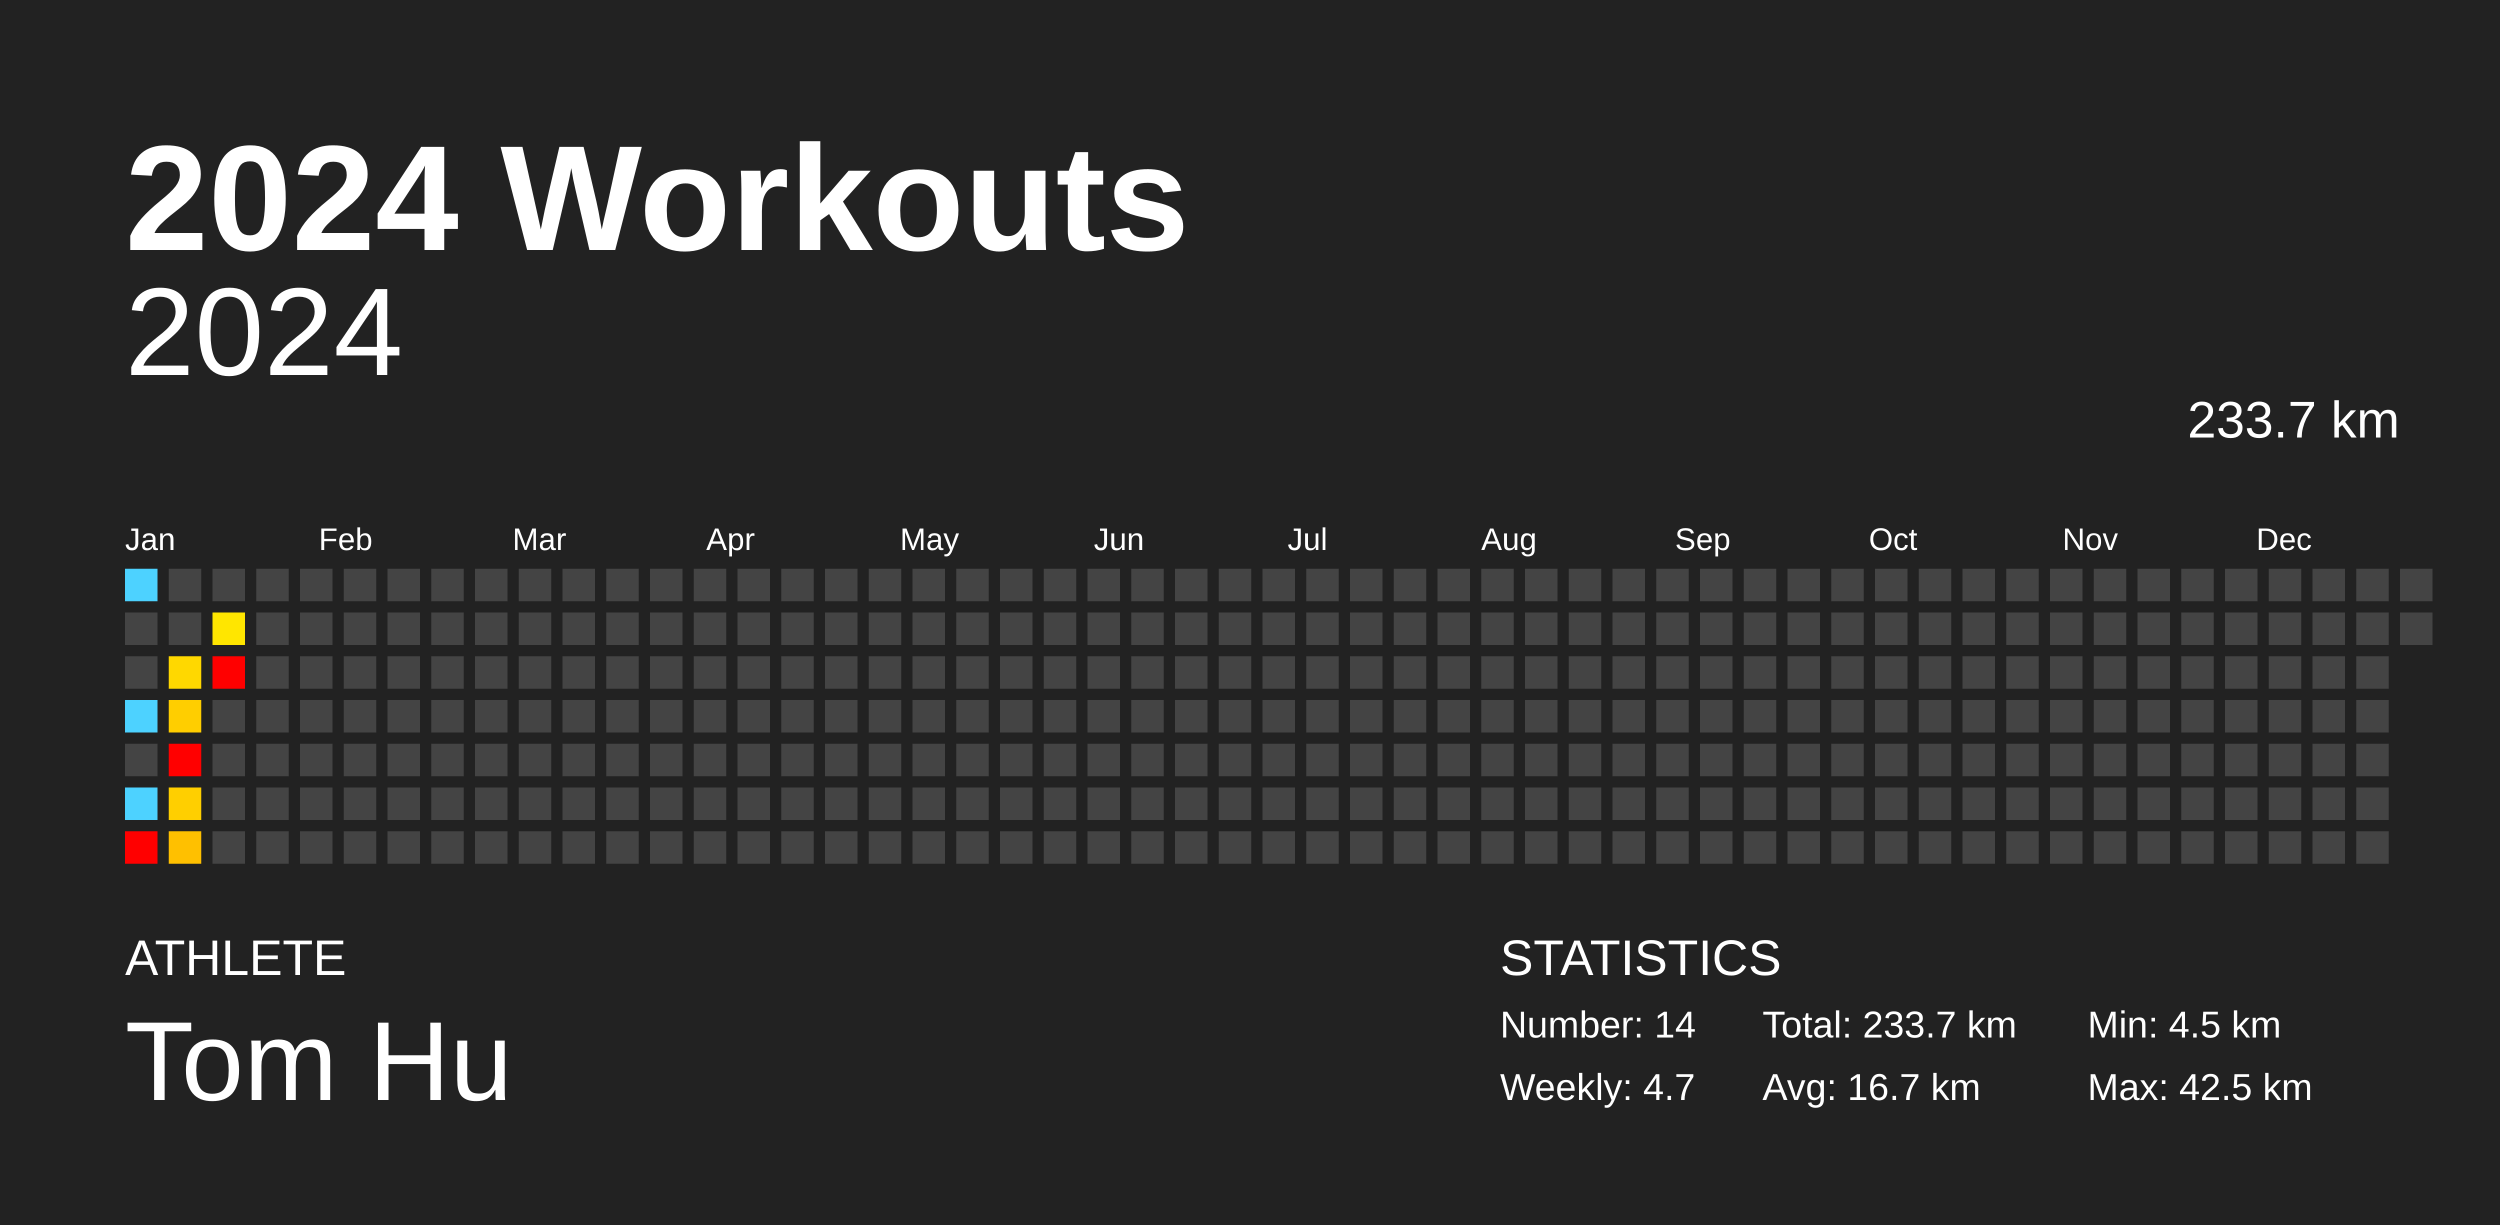
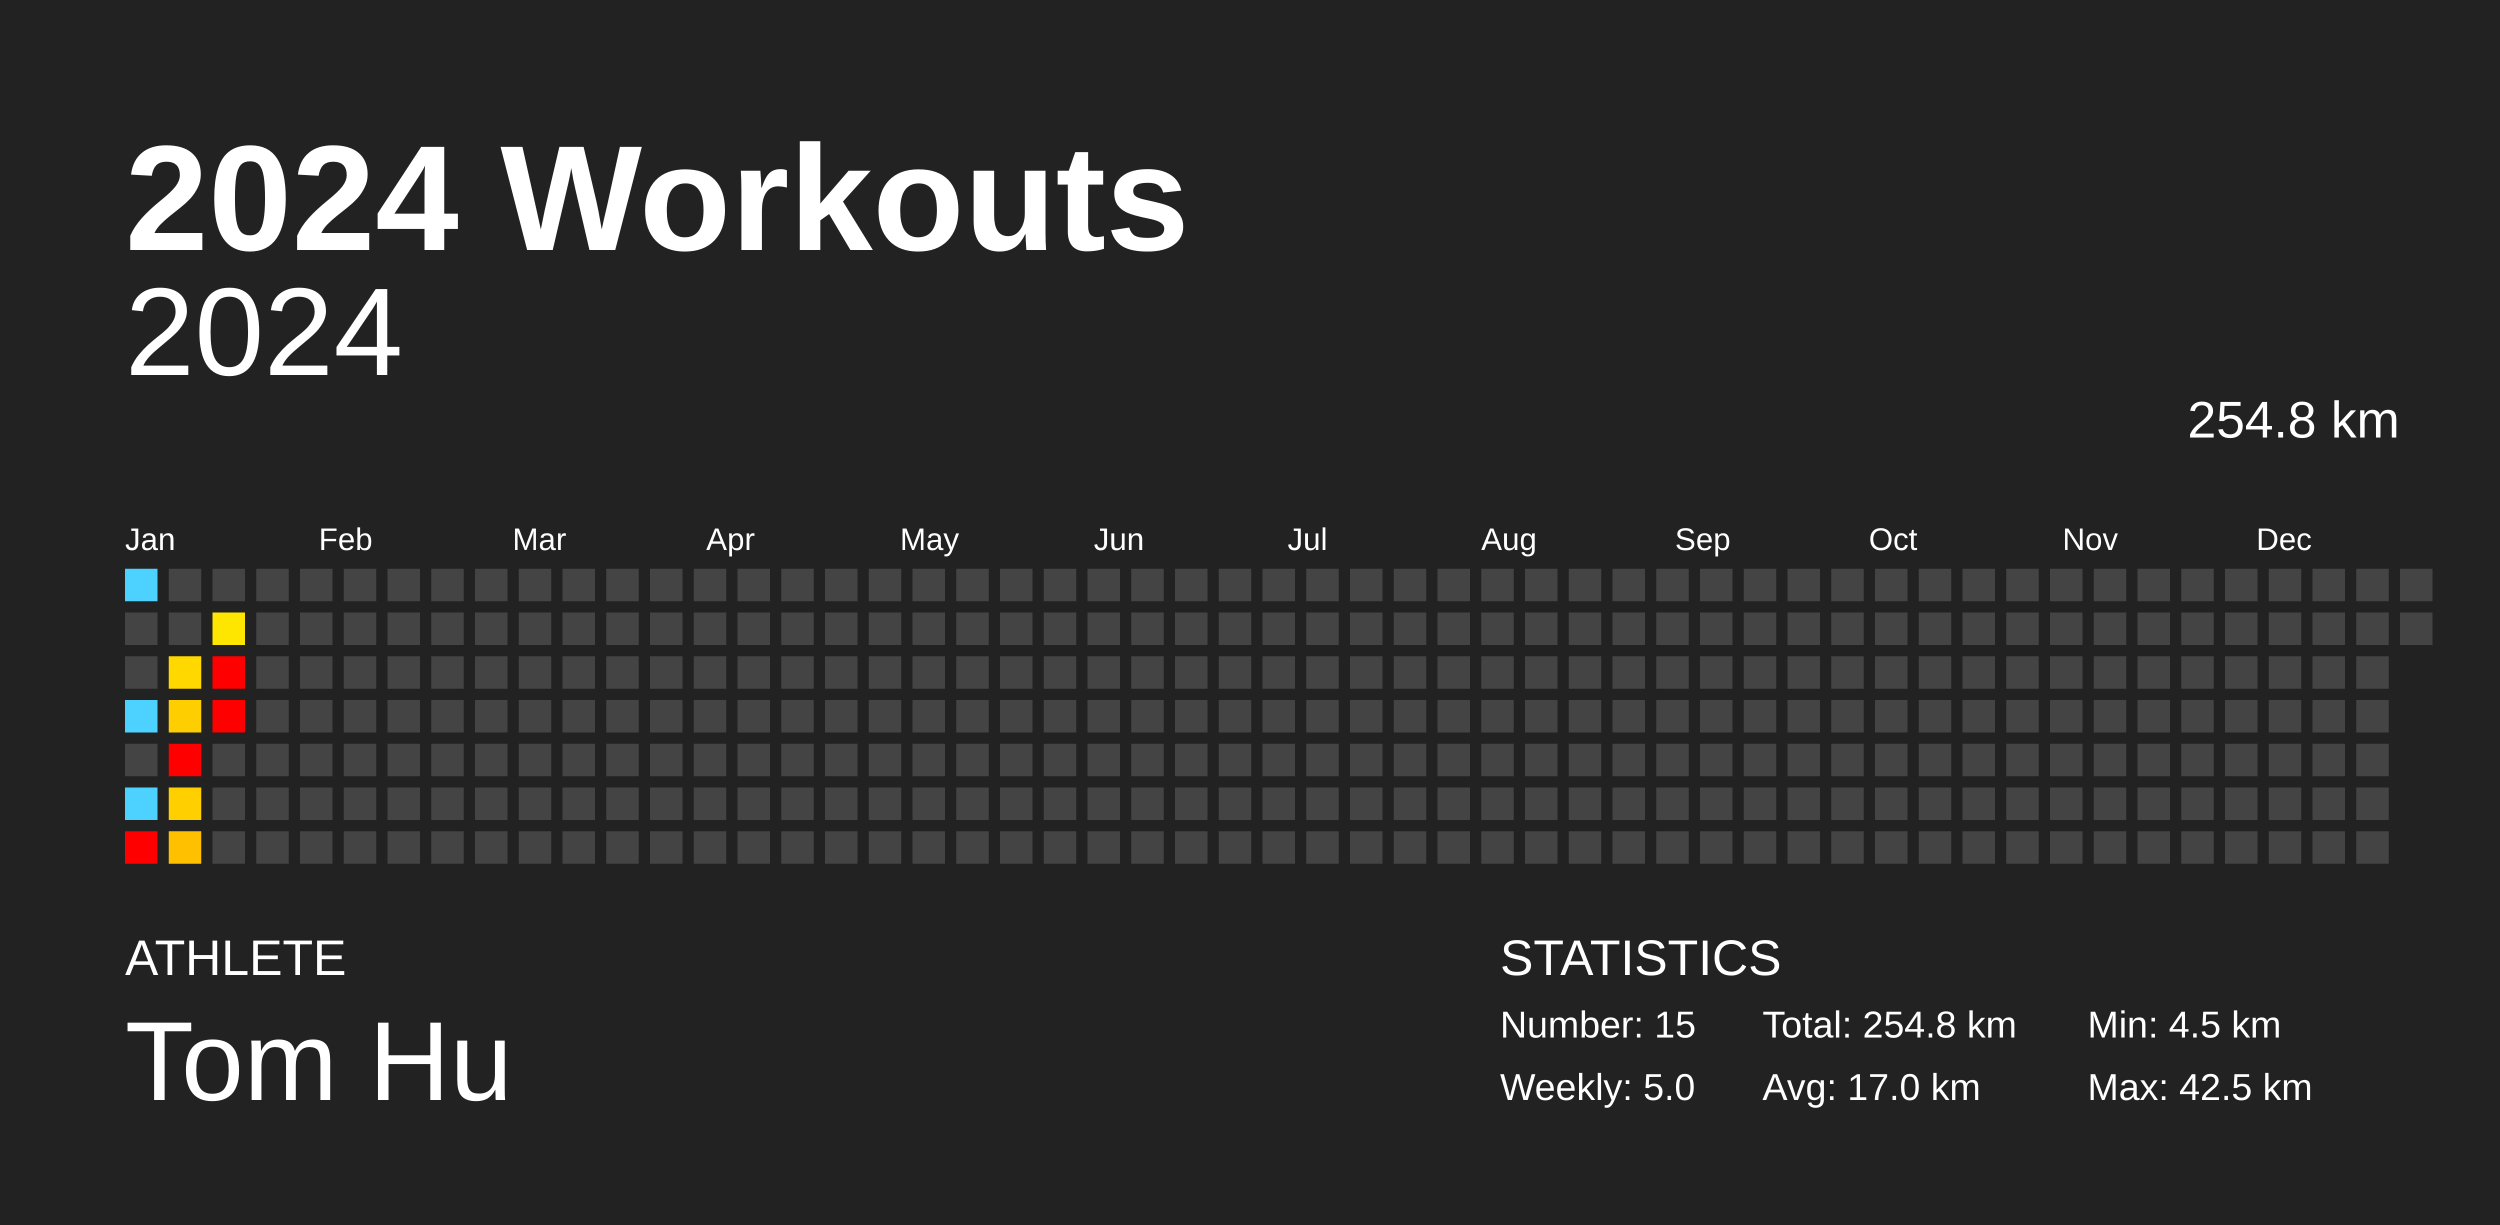
<svg xmlns="http://www.w3.org/2000/svg" baseProfile="full" height="98mm" version="1.1" viewBox="0,0,200,98" width="200mm">
  <defs />
  <rect fill="#222222" height="98" width="200" x="0" y="0" />
  <text fill="#FFFFFF" style="font-size:12px; font-family:Arial; font-weight:bold;" x="10" y="20">2024 Workouts</text>
  <text fill="#FFFFFF" style="font-size:4px; font-family:Arial" x="10" y="78">ATHLETE</text>
  <text fill="#FFFFFF" style="font-size:9px; font-family:Arial" x="10" y="88">Tom Hu</text>
  <text fill="#FFFFFF" style="font-size:4px; font-family:Arial" x="120" y="78">STATISTICS</text>
-   <text fill="#FFFFFF" style="font-size:3px; font-family:Arial" x="120" y="83">Number: 14</text>
-   <text fill="#FFFFFF" style="font-size:3px; font-family:Arial" x="120" y="88">Weekly: 4.7</text>
-   <text fill="#FFFFFF" style="font-size:3px; font-family:Arial" x="141" y="83">Total: 233.7 km</text>
-   <text fill="#FFFFFF" style="font-size:3px; font-family:Arial" x="141" y="88">Avg: 16.7 km</text>
+   <text fill="#FFFFFF" style="font-size:3px; font-family:Arial" x="120" y="83">Number: 15</text>
+   <text fill="#FFFFFF" style="font-size:3px; font-family:Arial" x="120" y="88">Weekly: 5.0</text>
+   <text fill="#FFFFFF" style="font-size:3px; font-family:Arial" x="141" y="83">Total: 254.8 km</text>
+   <text fill="#FFFFFF" style="font-size:3px; font-family:Arial" x="141" y="88">Avg: 17.0 km</text>
  <text fill="#FFFFFF" style="font-size:3px; font-family:Arial" x="167" y="83">Min: 4.5 km</text>
  <text fill="#FFFFFF" style="font-size:3px; font-family:Arial" x="167" y="88">Max: 42.5 km</text>
  <text alignment-baseline="hanging" fill="#FFFFFF" style="font-size:10.0px; font-family:Arial;" x="10" y="30">2024</text>
-   <text alignment-baseline="hanging" fill="#FFFFFF" style="font-size:4.125px; font-family:Arial;" x="175" y="35">233.7 km</text>
+   <text alignment-baseline="hanging" fill="#FFFFFF" style="font-size:4.125px; font-family:Arial;" x="175" y="35">254.8 km</text>
  <text fill="#FFFFFF" style="font-size:2.5px; font-family:Arial" x="10.0" y="44">Jan</text>
  <text fill="#FFFFFF" style="font-size:2.5px; font-family:Arial" x="25.5" y="44">Feb</text>
  <text fill="#FFFFFF" style="font-size:2.5px; font-family:Arial" x="41.0" y="44">Mar</text>
  <text fill="#FFFFFF" style="font-size:2.5px; font-family:Arial" x="56.5" y="44">Apr</text>
  <text fill="#FFFFFF" style="font-size:2.5px; font-family:Arial" x="72.0" y="44">May</text>
  <text fill="#FFFFFF" style="font-size:2.5px; font-family:Arial" x="87.5" y="44">Jun</text>
  <text fill="#FFFFFF" style="font-size:2.5px; font-family:Arial" x="103.0" y="44">Jul</text>
  <text fill="#FFFFFF" style="font-size:2.5px; font-family:Arial" x="118.5" y="44">Aug</text>
  <text fill="#FFFFFF" style="font-size:2.5px; font-family:Arial" x="134.0" y="44">Sep</text>
  <text fill="#FFFFFF" style="font-size:2.5px; font-family:Arial" x="149.5" y="44">Oct</text>
  <text fill="#FFFFFF" style="font-size:2.5px; font-family:Arial" x="165.0" y="44">Nov</text>
  <text fill="#FFFFFF" style="font-size:2.5px; font-family:Arial" x="180.5" y="44">Dec</text>
  <rect fill="#4dd2ff" height="2.6" width="2.6" x="10.0" y="45.5" />
  <rect fill="#444444" height="2.6" width="2.6" x="10.0" y="49.0" />
  <rect fill="#444444" height="2.6" width="2.6" x="10.0" y="52.5" />
  <rect fill="#4dd2ff" height="2.6" width="2.6" x="10.0" y="56.0" />
  <rect fill="#444444" height="2.6" width="2.6" x="10.0" y="59.5" />
  <rect fill="#4dd2ff" height="2.6" width="2.6" x="10.0" y="63.0" />
  <rect fill="red" height="2.6" width="2.6" x="10.0" y="66.5" />
  <rect fill="#444444" height="2.6" width="2.6" x="13.5" y="45.5" />
  <rect fill="#444444" height="2.6" width="2.6" x="13.5" y="49.0" />
  <rect fill="#ffd800" height="2.6" width="2.6" x="13.5" y="52.5" />
  <rect fill="#ffce00" height="2.6" width="2.6" x="13.5" y="56.0" />
  <rect fill="red" height="2.6" width="2.6" x="13.5" y="59.5" />
  <rect fill="#ffcf00" height="2.6" width="2.6" x="13.5" y="63.0" />
  <rect fill="#ffc000" height="2.6" width="2.6" x="13.5" y="66.5" />
  <rect fill="#444444" height="2.6" width="2.6" x="17.0" y="45.5" />
  <rect fill="#ffe600" height="2.6" width="2.6" x="17.0" y="49.0" />
  <rect fill="red" height="2.6" width="2.6" x="17.0" y="52.5" />
-   <rect fill="#444444" height="2.6" width="2.6" x="17.0" y="56.0" />
+   <rect fill="red" height="2.6" width="2.6" x="17.0" y="56.0" />
  <rect fill="#444444" height="2.6" width="2.6" x="17.0" y="59.5" />
  <rect fill="#444444" height="2.6" width="2.6" x="17.0" y="63.0" />
  <rect fill="#444444" height="2.6" width="2.6" x="17.0" y="66.5" />
  <rect fill="#444444" height="2.6" width="2.6" x="20.5" y="45.5" />
  <rect fill="#444444" height="2.6" width="2.6" x="20.5" y="49.0" />
  <rect fill="#444444" height="2.6" width="2.6" x="20.5" y="52.5" />
  <rect fill="#444444" height="2.6" width="2.6" x="20.5" y="56.0" />
  <rect fill="#444444" height="2.6" width="2.6" x="20.5" y="59.5" />
  <rect fill="#444444" height="2.6" width="2.6" x="20.5" y="63.0" />
  <rect fill="#444444" height="2.6" width="2.6" x="20.5" y="66.5" />
  <rect fill="#444444" height="2.6" width="2.6" x="24.0" y="45.5" />
  <rect fill="#444444" height="2.6" width="2.6" x="24.0" y="49.0" />
  <rect fill="#444444" height="2.6" width="2.6" x="24.0" y="52.5" />
  <rect fill="#444444" height="2.6" width="2.6" x="24.0" y="56.0" />
  <rect fill="#444444" height="2.6" width="2.6" x="24.0" y="59.5" />
  <rect fill="#444444" height="2.6" width="2.6" x="24.0" y="63.0" />
  <rect fill="#444444" height="2.6" width="2.6" x="24.0" y="66.5" />
  <rect fill="#444444" height="2.6" width="2.6" x="27.5" y="45.5" />
  <rect fill="#444444" height="2.6" width="2.6" x="27.5" y="49.0" />
  <rect fill="#444444" height="2.6" width="2.6" x="27.5" y="52.5" />
  <rect fill="#444444" height="2.6" width="2.6" x="27.5" y="56.0" />
  <rect fill="#444444" height="2.6" width="2.6" x="27.5" y="59.5" />
  <rect fill="#444444" height="2.6" width="2.6" x="27.5" y="63.0" />
  <rect fill="#444444" height="2.6" width="2.6" x="27.5" y="66.5" />
  <rect fill="#444444" height="2.6" width="2.6" x="31.0" y="45.5" />
  <rect fill="#444444" height="2.6" width="2.6" x="31.0" y="49.0" />
  <rect fill="#444444" height="2.6" width="2.6" x="31.0" y="52.5" />
  <rect fill="#444444" height="2.6" width="2.6" x="31.0" y="56.0" />
  <rect fill="#444444" height="2.6" width="2.6" x="31.0" y="59.5" />
  <rect fill="#444444" height="2.6" width="2.6" x="31.0" y="63.0" />
  <rect fill="#444444" height="2.6" width="2.6" x="31.0" y="66.5" />
  <rect fill="#444444" height="2.6" width="2.6" x="34.5" y="45.5" />
  <rect fill="#444444" height="2.6" width="2.6" x="34.5" y="49.0" />
  <rect fill="#444444" height="2.6" width="2.6" x="34.5" y="52.5" />
  <rect fill="#444444" height="2.6" width="2.6" x="34.5" y="56.0" />
  <rect fill="#444444" height="2.6" width="2.6" x="34.5" y="59.5" />
  <rect fill="#444444" height="2.6" width="2.6" x="34.5" y="63.0" />
  <rect fill="#444444" height="2.6" width="2.6" x="34.5" y="66.5" />
  <rect fill="#444444" height="2.6" width="2.6" x="38.0" y="45.5" />
  <rect fill="#444444" height="2.6" width="2.6" x="38.0" y="49.0" />
  <rect fill="#444444" height="2.6" width="2.6" x="38.0" y="52.5" />
  <rect fill="#444444" height="2.6" width="2.6" x="38.0" y="56.0" />
  <rect fill="#444444" height="2.6" width="2.6" x="38.0" y="59.5" />
  <rect fill="#444444" height="2.6" width="2.6" x="38.0" y="63.0" />
  <rect fill="#444444" height="2.6" width="2.6" x="38.0" y="66.5" />
  <rect fill="#444444" height="2.6" width="2.6" x="41.5" y="45.5" />
  <rect fill="#444444" height="2.6" width="2.6" x="41.5" y="49.0" />
  <rect fill="#444444" height="2.6" width="2.6" x="41.5" y="52.5" />
  <rect fill="#444444" height="2.6" width="2.6" x="41.5" y="56.0" />
  <rect fill="#444444" height="2.6" width="2.6" x="41.5" y="59.5" />
  <rect fill="#444444" height="2.6" width="2.6" x="41.5" y="63.0" />
  <rect fill="#444444" height="2.6" width="2.6" x="41.5" y="66.5" />
  <rect fill="#444444" height="2.6" width="2.6" x="45.0" y="45.5" />
  <rect fill="#444444" height="2.6" width="2.6" x="45.0" y="49.0" />
  <rect fill="#444444" height="2.6" width="2.6" x="45.0" y="52.5" />
  <rect fill="#444444" height="2.6" width="2.6" x="45.0" y="56.0" />
  <rect fill="#444444" height="2.6" width="2.6" x="45.0" y="59.5" />
  <rect fill="#444444" height="2.6" width="2.6" x="45.0" y="63.0" />
  <rect fill="#444444" height="2.6" width="2.6" x="45.0" y="66.5" />
  <rect fill="#444444" height="2.6" width="2.6" x="48.5" y="45.5" />
  <rect fill="#444444" height="2.6" width="2.6" x="48.5" y="49.0" />
  <rect fill="#444444" height="2.6" width="2.6" x="48.5" y="52.5" />
  <rect fill="#444444" height="2.6" width="2.6" x="48.5" y="56.0" />
  <rect fill="#444444" height="2.6" width="2.6" x="48.5" y="59.5" />
  <rect fill="#444444" height="2.6" width="2.6" x="48.5" y="63.0" />
  <rect fill="#444444" height="2.6" width="2.6" x="48.5" y="66.5" />
  <rect fill="#444444" height="2.6" width="2.6" x="52.0" y="45.5" />
  <rect fill="#444444" height="2.6" width="2.6" x="52.0" y="49.0" />
  <rect fill="#444444" height="2.6" width="2.6" x="52.0" y="52.5" />
  <rect fill="#444444" height="2.6" width="2.6" x="52.0" y="56.0" />
  <rect fill="#444444" height="2.6" width="2.6" x="52.0" y="59.5" />
  <rect fill="#444444" height="2.6" width="2.6" x="52.0" y="63.0" />
  <rect fill="#444444" height="2.6" width="2.6" x="52.0" y="66.5" />
  <rect fill="#444444" height="2.6" width="2.6" x="55.5" y="45.5" />
  <rect fill="#444444" height="2.6" width="2.6" x="55.5" y="49.0" />
  <rect fill="#444444" height="2.6" width="2.6" x="55.5" y="52.5" />
  <rect fill="#444444" height="2.6" width="2.6" x="55.5" y="56.0" />
  <rect fill="#444444" height="2.6" width="2.6" x="55.5" y="59.5" />
  <rect fill="#444444" height="2.6" width="2.6" x="55.5" y="63.0" />
  <rect fill="#444444" height="2.6" width="2.6" x="55.5" y="66.5" />
  <rect fill="#444444" height="2.6" width="2.6" x="59.0" y="45.5" />
  <rect fill="#444444" height="2.6" width="2.6" x="59.0" y="49.0" />
  <rect fill="#444444" height="2.6" width="2.6" x="59.0" y="52.5" />
  <rect fill="#444444" height="2.6" width="2.6" x="59.0" y="56.0" />
  <rect fill="#444444" height="2.6" width="2.6" x="59.0" y="59.5" />
  <rect fill="#444444" height="2.6" width="2.6" x="59.0" y="63.0" />
  <rect fill="#444444" height="2.6" width="2.6" x="59.0" y="66.5" />
  <rect fill="#444444" height="2.6" width="2.6" x="62.5" y="45.5" />
  <rect fill="#444444" height="2.6" width="2.6" x="62.5" y="49.0" />
  <rect fill="#444444" height="2.6" width="2.6" x="62.5" y="52.5" />
  <rect fill="#444444" height="2.6" width="2.6" x="62.5" y="56.0" />
  <rect fill="#444444" height="2.6" width="2.6" x="62.5" y="59.5" />
  <rect fill="#444444" height="2.6" width="2.6" x="62.5" y="63.0" />
  <rect fill="#444444" height="2.6" width="2.6" x="62.5" y="66.5" />
  <rect fill="#444444" height="2.6" width="2.6" x="66.0" y="45.5" />
  <rect fill="#444444" height="2.6" width="2.6" x="66.0" y="49.0" />
  <rect fill="#444444" height="2.6" width="2.6" x="66.0" y="52.5" />
  <rect fill="#444444" height="2.6" width="2.6" x="66.0" y="56.0" />
  <rect fill="#444444" height="2.6" width="2.6" x="66.0" y="59.5" />
  <rect fill="#444444" height="2.6" width="2.6" x="66.0" y="63.0" />
  <rect fill="#444444" height="2.6" width="2.6" x="66.0" y="66.5" />
  <rect fill="#444444" height="2.6" width="2.6" x="69.5" y="45.5" />
  <rect fill="#444444" height="2.6" width="2.6" x="69.5" y="49.0" />
  <rect fill="#444444" height="2.6" width="2.6" x="69.5" y="52.5" />
  <rect fill="#444444" height="2.6" width="2.6" x="69.5" y="56.0" />
  <rect fill="#444444" height="2.6" width="2.6" x="69.5" y="59.5" />
  <rect fill="#444444" height="2.6" width="2.6" x="69.5" y="63.0" />
  <rect fill="#444444" height="2.6" width="2.6" x="69.5" y="66.5" />
  <rect fill="#444444" height="2.6" width="2.6" x="73.0" y="45.5" />
  <rect fill="#444444" height="2.6" width="2.6" x="73.0" y="49.0" />
  <rect fill="#444444" height="2.6" width="2.6" x="73.0" y="52.5" />
  <rect fill="#444444" height="2.6" width="2.6" x="73.0" y="56.0" />
  <rect fill="#444444" height="2.6" width="2.6" x="73.0" y="59.5" />
  <rect fill="#444444" height="2.6" width="2.6" x="73.0" y="63.0" />
  <rect fill="#444444" height="2.6" width="2.6" x="73.0" y="66.5" />
  <rect fill="#444444" height="2.6" width="2.6" x="76.5" y="45.5" />
  <rect fill="#444444" height="2.6" width="2.6" x="76.5" y="49.0" />
  <rect fill="#444444" height="2.6" width="2.6" x="76.5" y="52.5" />
  <rect fill="#444444" height="2.6" width="2.6" x="76.5" y="56.0" />
  <rect fill="#444444" height="2.6" width="2.6" x="76.5" y="59.5" />
  <rect fill="#444444" height="2.6" width="2.6" x="76.5" y="63.0" />
  <rect fill="#444444" height="2.6" width="2.6" x="76.5" y="66.5" />
  <rect fill="#444444" height="2.6" width="2.6" x="80.0" y="45.5" />
  <rect fill="#444444" height="2.6" width="2.6" x="80.0" y="49.0" />
  <rect fill="#444444" height="2.6" width="2.6" x="80.0" y="52.5" />
  <rect fill="#444444" height="2.6" width="2.6" x="80.0" y="56.0" />
  <rect fill="#444444" height="2.6" width="2.6" x="80.0" y="59.5" />
  <rect fill="#444444" height="2.6" width="2.6" x="80.0" y="63.0" />
  <rect fill="#444444" height="2.6" width="2.6" x="80.0" y="66.5" />
  <rect fill="#444444" height="2.6" width="2.6" x="83.5" y="45.5" />
  <rect fill="#444444" height="2.6" width="2.6" x="83.5" y="49.0" />
  <rect fill="#444444" height="2.6" width="2.6" x="83.5" y="52.5" />
  <rect fill="#444444" height="2.6" width="2.6" x="83.5" y="56.0" />
  <rect fill="#444444" height="2.6" width="2.6" x="83.5" y="59.5" />
  <rect fill="#444444" height="2.6" width="2.6" x="83.5" y="63.0" />
  <rect fill="#444444" height="2.6" width="2.6" x="83.5" y="66.5" />
  <rect fill="#444444" height="2.6" width="2.6" x="87.0" y="45.5" />
  <rect fill="#444444" height="2.6" width="2.6" x="87.0" y="49.0" />
  <rect fill="#444444" height="2.6" width="2.6" x="87.0" y="52.5" />
  <rect fill="#444444" height="2.6" width="2.6" x="87.0" y="56.0" />
  <rect fill="#444444" height="2.6" width="2.6" x="87.0" y="59.5" />
  <rect fill="#444444" height="2.6" width="2.6" x="87.0" y="63.0" />
  <rect fill="#444444" height="2.6" width="2.6" x="87.0" y="66.5" />
  <rect fill="#444444" height="2.6" width="2.6" x="90.5" y="45.5" />
  <rect fill="#444444" height="2.6" width="2.6" x="90.5" y="49.0" />
  <rect fill="#444444" height="2.6" width="2.6" x="90.5" y="52.5" />
  <rect fill="#444444" height="2.6" width="2.6" x="90.5" y="56.0" />
  <rect fill="#444444" height="2.6" width="2.6" x="90.5" y="59.5" />
  <rect fill="#444444" height="2.6" width="2.6" x="90.5" y="63.0" />
  <rect fill="#444444" height="2.6" width="2.6" x="90.5" y="66.5" />
  <rect fill="#444444" height="2.6" width="2.6" x="94.0" y="45.5" />
  <rect fill="#444444" height="2.6" width="2.6" x="94.0" y="49.0" />
  <rect fill="#444444" height="2.6" width="2.6" x="94.0" y="52.5" />
  <rect fill="#444444" height="2.6" width="2.6" x="94.0" y="56.0" />
  <rect fill="#444444" height="2.6" width="2.6" x="94.0" y="59.5" />
  <rect fill="#444444" height="2.6" width="2.6" x="94.0" y="63.0" />
  <rect fill="#444444" height="2.6" width="2.6" x="94.0" y="66.5" />
  <rect fill="#444444" height="2.6" width="2.6" x="97.5" y="45.5" />
  <rect fill="#444444" height="2.6" width="2.6" x="97.5" y="49.0" />
  <rect fill="#444444" height="2.6" width="2.6" x="97.5" y="52.5" />
  <rect fill="#444444" height="2.6" width="2.6" x="97.5" y="56.0" />
  <rect fill="#444444" height="2.6" width="2.6" x="97.5" y="59.5" />
  <rect fill="#444444" height="2.6" width="2.6" x="97.5" y="63.0" />
  <rect fill="#444444" height="2.6" width="2.6" x="97.5" y="66.5" />
  <rect fill="#444444" height="2.6" width="2.6" x="101.0" y="45.5" />
  <rect fill="#444444" height="2.6" width="2.6" x="101.0" y="49.0" />
  <rect fill="#444444" height="2.6" width="2.6" x="101.0" y="52.5" />
  <rect fill="#444444" height="2.6" width="2.6" x="101.0" y="56.0" />
  <rect fill="#444444" height="2.6" width="2.6" x="101.0" y="59.5" />
  <rect fill="#444444" height="2.6" width="2.6" x="101.0" y="63.0" />
  <rect fill="#444444" height="2.6" width="2.6" x="101.0" y="66.5" />
  <rect fill="#444444" height="2.6" width="2.6" x="104.5" y="45.5" />
  <rect fill="#444444" height="2.6" width="2.6" x="104.5" y="49.0" />
  <rect fill="#444444" height="2.6" width="2.6" x="104.5" y="52.5" />
  <rect fill="#444444" height="2.6" width="2.6" x="104.5" y="56.0" />
  <rect fill="#444444" height="2.6" width="2.6" x="104.5" y="59.5" />
  <rect fill="#444444" height="2.6" width="2.6" x="104.5" y="63.0" />
  <rect fill="#444444" height="2.6" width="2.6" x="104.5" y="66.5" />
  <rect fill="#444444" height="2.6" width="2.6" x="108.0" y="45.5" />
  <rect fill="#444444" height="2.6" width="2.6" x="108.0" y="49.0" />
  <rect fill="#444444" height="2.6" width="2.6" x="108.0" y="52.5" />
  <rect fill="#444444" height="2.6" width="2.6" x="108.0" y="56.0" />
  <rect fill="#444444" height="2.6" width="2.6" x="108.0" y="59.5" />
  <rect fill="#444444" height="2.6" width="2.6" x="108.0" y="63.0" />
  <rect fill="#444444" height="2.6" width="2.6" x="108.0" y="66.5" />
  <rect fill="#444444" height="2.6" width="2.6" x="111.5" y="45.5" />
  <rect fill="#444444" height="2.6" width="2.6" x="111.5" y="49.0" />
  <rect fill="#444444" height="2.6" width="2.6" x="111.5" y="52.5" />
  <rect fill="#444444" height="2.6" width="2.6" x="111.5" y="56.0" />
  <rect fill="#444444" height="2.6" width="2.6" x="111.5" y="59.5" />
  <rect fill="#444444" height="2.6" width="2.6" x="111.5" y="63.0" />
  <rect fill="#444444" height="2.6" width="2.6" x="111.5" y="66.5" />
  <rect fill="#444444" height="2.6" width="2.6" x="115.0" y="45.5" />
  <rect fill="#444444" height="2.6" width="2.6" x="115.0" y="49.0" />
  <rect fill="#444444" height="2.6" width="2.6" x="115.0" y="52.5" />
  <rect fill="#444444" height="2.6" width="2.6" x="115.0" y="56.0" />
  <rect fill="#444444" height="2.6" width="2.6" x="115.0" y="59.5" />
  <rect fill="#444444" height="2.6" width="2.6" x="115.0" y="63.0" />
  <rect fill="#444444" height="2.6" width="2.6" x="115.0" y="66.5" />
  <rect fill="#444444" height="2.6" width="2.6" x="118.5" y="45.5" />
  <rect fill="#444444" height="2.6" width="2.6" x="118.5" y="49.0" />
  <rect fill="#444444" height="2.6" width="2.6" x="118.5" y="52.5" />
  <rect fill="#444444" height="2.6" width="2.6" x="118.5" y="56.0" />
  <rect fill="#444444" height="2.6" width="2.6" x="118.5" y="59.5" />
  <rect fill="#444444" height="2.6" width="2.6" x="118.5" y="63.0" />
  <rect fill="#444444" height="2.6" width="2.6" x="118.5" y="66.5" />
  <rect fill="#444444" height="2.6" width="2.6" x="122.0" y="45.5" />
  <rect fill="#444444" height="2.6" width="2.6" x="122.0" y="49.0" />
  <rect fill="#444444" height="2.6" width="2.6" x="122.0" y="52.5" />
  <rect fill="#444444" height="2.6" width="2.6" x="122.0" y="56.0" />
  <rect fill="#444444" height="2.6" width="2.6" x="122.0" y="59.5" />
  <rect fill="#444444" height="2.6" width="2.6" x="122.0" y="63.0" />
  <rect fill="#444444" height="2.6" width="2.6" x="122.0" y="66.5" />
  <rect fill="#444444" height="2.6" width="2.6" x="125.5" y="45.5" />
  <rect fill="#444444" height="2.6" width="2.6" x="125.5" y="49.0" />
  <rect fill="#444444" height="2.6" width="2.6" x="125.5" y="52.5" />
  <rect fill="#444444" height="2.6" width="2.6" x="125.5" y="56.0" />
  <rect fill="#444444" height="2.6" width="2.6" x="125.5" y="59.5" />
  <rect fill="#444444" height="2.6" width="2.6" x="125.5" y="63.0" />
  <rect fill="#444444" height="2.6" width="2.6" x="125.5" y="66.5" />
  <rect fill="#444444" height="2.6" width="2.6" x="129.0" y="45.5" />
  <rect fill="#444444" height="2.6" width="2.6" x="129.0" y="49.0" />
  <rect fill="#444444" height="2.6" width="2.6" x="129.0" y="52.5" />
  <rect fill="#444444" height="2.6" width="2.6" x="129.0" y="56.0" />
  <rect fill="#444444" height="2.6" width="2.6" x="129.0" y="59.5" />
  <rect fill="#444444" height="2.6" width="2.6" x="129.0" y="63.0" />
  <rect fill="#444444" height="2.6" width="2.6" x="129.0" y="66.5" />
  <rect fill="#444444" height="2.6" width="2.6" x="132.5" y="45.5" />
  <rect fill="#444444" height="2.6" width="2.6" x="132.5" y="49.0" />
  <rect fill="#444444" height="2.6" width="2.6" x="132.5" y="52.5" />
  <rect fill="#444444" height="2.6" width="2.6" x="132.5" y="56.0" />
  <rect fill="#444444" height="2.6" width="2.6" x="132.5" y="59.5" />
  <rect fill="#444444" height="2.6" width="2.6" x="132.5" y="63.0" />
  <rect fill="#444444" height="2.6" width="2.6" x="132.5" y="66.5" />
  <rect fill="#444444" height="2.6" width="2.6" x="136.0" y="45.5" />
  <rect fill="#444444" height="2.6" width="2.6" x="136.0" y="49.0" />
  <rect fill="#444444" height="2.6" width="2.6" x="136.0" y="52.5" />
  <rect fill="#444444" height="2.6" width="2.6" x="136.0" y="56.0" />
  <rect fill="#444444" height="2.6" width="2.6" x="136.0" y="59.5" />
  <rect fill="#444444" height="2.6" width="2.6" x="136.0" y="63.0" />
  <rect fill="#444444" height="2.6" width="2.6" x="136.0" y="66.5" />
  <rect fill="#444444" height="2.6" width="2.6" x="139.5" y="45.5" />
  <rect fill="#444444" height="2.6" width="2.6" x="139.5" y="49.0" />
  <rect fill="#444444" height="2.6" width="2.6" x="139.5" y="52.5" />
  <rect fill="#444444" height="2.6" width="2.6" x="139.5" y="56.0" />
  <rect fill="#444444" height="2.6" width="2.6" x="139.5" y="59.5" />
  <rect fill="#444444" height="2.6" width="2.6" x="139.5" y="63.0" />
  <rect fill="#444444" height="2.6" width="2.6" x="139.5" y="66.5" />
  <rect fill="#444444" height="2.6" width="2.6" x="143.0" y="45.5" />
  <rect fill="#444444" height="2.6" width="2.6" x="143.0" y="49.0" />
  <rect fill="#444444" height="2.6" width="2.6" x="143.0" y="52.5" />
  <rect fill="#444444" height="2.6" width="2.6" x="143.0" y="56.0" />
  <rect fill="#444444" height="2.6" width="2.6" x="143.0" y="59.5" />
  <rect fill="#444444" height="2.6" width="2.6" x="143.0" y="63.0" />
  <rect fill="#444444" height="2.6" width="2.6" x="143.0" y="66.5" />
  <rect fill="#444444" height="2.6" width="2.6" x="146.5" y="45.5" />
  <rect fill="#444444" height="2.6" width="2.6" x="146.5" y="49.0" />
  <rect fill="#444444" height="2.6" width="2.6" x="146.5" y="52.5" />
  <rect fill="#444444" height="2.6" width="2.6" x="146.5" y="56.0" />
  <rect fill="#444444" height="2.6" width="2.6" x="146.5" y="59.5" />
  <rect fill="#444444" height="2.6" width="2.6" x="146.5" y="63.0" />
  <rect fill="#444444" height="2.6" width="2.6" x="146.5" y="66.5" />
  <rect fill="#444444" height="2.6" width="2.6" x="150.0" y="45.5" />
  <rect fill="#444444" height="2.6" width="2.6" x="150.0" y="49.0" />
  <rect fill="#444444" height="2.6" width="2.6" x="150.0" y="52.5" />
  <rect fill="#444444" height="2.6" width="2.6" x="150.0" y="56.0" />
  <rect fill="#444444" height="2.6" width="2.6" x="150.0" y="59.5" />
  <rect fill="#444444" height="2.6" width="2.6" x="150.0" y="63.0" />
  <rect fill="#444444" height="2.6" width="2.6" x="150.0" y="66.5" />
  <rect fill="#444444" height="2.6" width="2.6" x="153.5" y="45.5" />
  <rect fill="#444444" height="2.6" width="2.6" x="153.5" y="49.0" />
  <rect fill="#444444" height="2.6" width="2.6" x="153.5" y="52.5" />
  <rect fill="#444444" height="2.6" width="2.6" x="153.5" y="56.0" />
  <rect fill="#444444" height="2.6" width="2.6" x="153.5" y="59.5" />
  <rect fill="#444444" height="2.6" width="2.6" x="153.5" y="63.0" />
  <rect fill="#444444" height="2.6" width="2.6" x="153.5" y="66.5" />
  <rect fill="#444444" height="2.6" width="2.6" x="157.0" y="45.5" />
  <rect fill="#444444" height="2.6" width="2.6" x="157.0" y="49.0" />
  <rect fill="#444444" height="2.6" width="2.6" x="157.0" y="52.5" />
  <rect fill="#444444" height="2.6" width="2.6" x="157.0" y="56.0" />
  <rect fill="#444444" height="2.6" width="2.6" x="157.0" y="59.5" />
  <rect fill="#444444" height="2.6" width="2.6" x="157.0" y="63.0" />
  <rect fill="#444444" height="2.6" width="2.6" x="157.0" y="66.5" />
  <rect fill="#444444" height="2.6" width="2.6" x="160.5" y="45.5" />
  <rect fill="#444444" height="2.6" width="2.6" x="160.5" y="49.0" />
  <rect fill="#444444" height="2.6" width="2.6" x="160.5" y="52.5" />
  <rect fill="#444444" height="2.6" width="2.6" x="160.5" y="56.0" />
  <rect fill="#444444" height="2.6" width="2.6" x="160.5" y="59.5" />
  <rect fill="#444444" height="2.6" width="2.6" x="160.5" y="63.0" />
  <rect fill="#444444" height="2.6" width="2.6" x="160.5" y="66.5" />
  <rect fill="#444444" height="2.6" width="2.6" x="164.0" y="45.5" />
  <rect fill="#444444" height="2.6" width="2.6" x="164.0" y="49.0" />
  <rect fill="#444444" height="2.6" width="2.6" x="164.0" y="52.5" />
  <rect fill="#444444" height="2.6" width="2.6" x="164.0" y="56.0" />
  <rect fill="#444444" height="2.6" width="2.6" x="164.0" y="59.5" />
  <rect fill="#444444" height="2.6" width="2.6" x="164.0" y="63.0" />
  <rect fill="#444444" height="2.6" width="2.6" x="164.0" y="66.5" />
  <rect fill="#444444" height="2.6" width="2.6" x="167.5" y="45.5" />
  <rect fill="#444444" height="2.6" width="2.6" x="167.5" y="49.0" />
  <rect fill="#444444" height="2.6" width="2.6" x="167.5" y="52.5" />
  <rect fill="#444444" height="2.6" width="2.6" x="167.5" y="56.0" />
  <rect fill="#444444" height="2.6" width="2.6" x="167.5" y="59.5" />
  <rect fill="#444444" height="2.6" width="2.6" x="167.5" y="63.0" />
  <rect fill="#444444" height="2.6" width="2.6" x="167.5" y="66.5" />
  <rect fill="#444444" height="2.6" width="2.6" x="171.0" y="45.5" />
  <rect fill="#444444" height="2.6" width="2.6" x="171.0" y="49.0" />
  <rect fill="#444444" height="2.6" width="2.6" x="171.0" y="52.5" />
  <rect fill="#444444" height="2.6" width="2.6" x="171.0" y="56.0" />
  <rect fill="#444444" height="2.6" width="2.6" x="171.0" y="59.5" />
  <rect fill="#444444" height="2.6" width="2.6" x="171.0" y="63.0" />
  <rect fill="#444444" height="2.6" width="2.6" x="171.0" y="66.5" />
  <rect fill="#444444" height="2.6" width="2.6" x="174.5" y="45.5" />
  <rect fill="#444444" height="2.6" width="2.6" x="174.5" y="49.0" />
  <rect fill="#444444" height="2.6" width="2.6" x="174.5" y="52.5" />
  <rect fill="#444444" height="2.6" width="2.6" x="174.5" y="56.0" />
  <rect fill="#444444" height="2.6" width="2.6" x="174.5" y="59.5" />
  <rect fill="#444444" height="2.6" width="2.6" x="174.5" y="63.0" />
  <rect fill="#444444" height="2.6" width="2.6" x="174.5" y="66.5" />
  <rect fill="#444444" height="2.6" width="2.6" x="178.0" y="45.5" />
  <rect fill="#444444" height="2.6" width="2.6" x="178.0" y="49.0" />
  <rect fill="#444444" height="2.6" width="2.6" x="178.0" y="52.5" />
  <rect fill="#444444" height="2.6" width="2.6" x="178.0" y="56.0" />
  <rect fill="#444444" height="2.6" width="2.6" x="178.0" y="59.5" />
  <rect fill="#444444" height="2.6" width="2.6" x="178.0" y="63.0" />
  <rect fill="#444444" height="2.6" width="2.6" x="178.0" y="66.5" />
  <rect fill="#444444" height="2.6" width="2.6" x="181.5" y="45.5" />
  <rect fill="#444444" height="2.6" width="2.6" x="181.5" y="49.0" />
  <rect fill="#444444" height="2.6" width="2.6" x="181.5" y="52.5" />
  <rect fill="#444444" height="2.6" width="2.6" x="181.5" y="56.0" />
  <rect fill="#444444" height="2.6" width="2.6" x="181.5" y="59.5" />
  <rect fill="#444444" height="2.6" width="2.6" x="181.5" y="63.0" />
  <rect fill="#444444" height="2.6" width="2.6" x="181.5" y="66.5" />
  <rect fill="#444444" height="2.6" width="2.6" x="185.0" y="45.5" />
  <rect fill="#444444" height="2.6" width="2.6" x="185.0" y="49.0" />
  <rect fill="#444444" height="2.6" width="2.6" x="185.0" y="52.5" />
  <rect fill="#444444" height="2.6" width="2.6" x="185.0" y="56.0" />
  <rect fill="#444444" height="2.6" width="2.6" x="185.0" y="59.5" />
  <rect fill="#444444" height="2.6" width="2.6" x="185.0" y="63.0" />
  <rect fill="#444444" height="2.6" width="2.6" x="185.0" y="66.5" />
  <rect fill="#444444" height="2.6" width="2.6" x="188.5" y="45.5" />
  <rect fill="#444444" height="2.6" width="2.6" x="188.5" y="49.0" />
  <rect fill="#444444" height="2.6" width="2.6" x="188.5" y="52.5" />
  <rect fill="#444444" height="2.6" width="2.6" x="188.5" y="56.0" />
  <rect fill="#444444" height="2.6" width="2.6" x="188.5" y="59.5" />
  <rect fill="#444444" height="2.6" width="2.6" x="188.5" y="63.0" />
  <rect fill="#444444" height="2.6" width="2.6" x="188.5" y="66.5" />
  <rect fill="#444444" height="2.6" width="2.6" x="192.0" y="45.5" />
  <rect fill="#444444" height="2.6" width="2.6" x="192.0" y="49.0" />
</svg>
